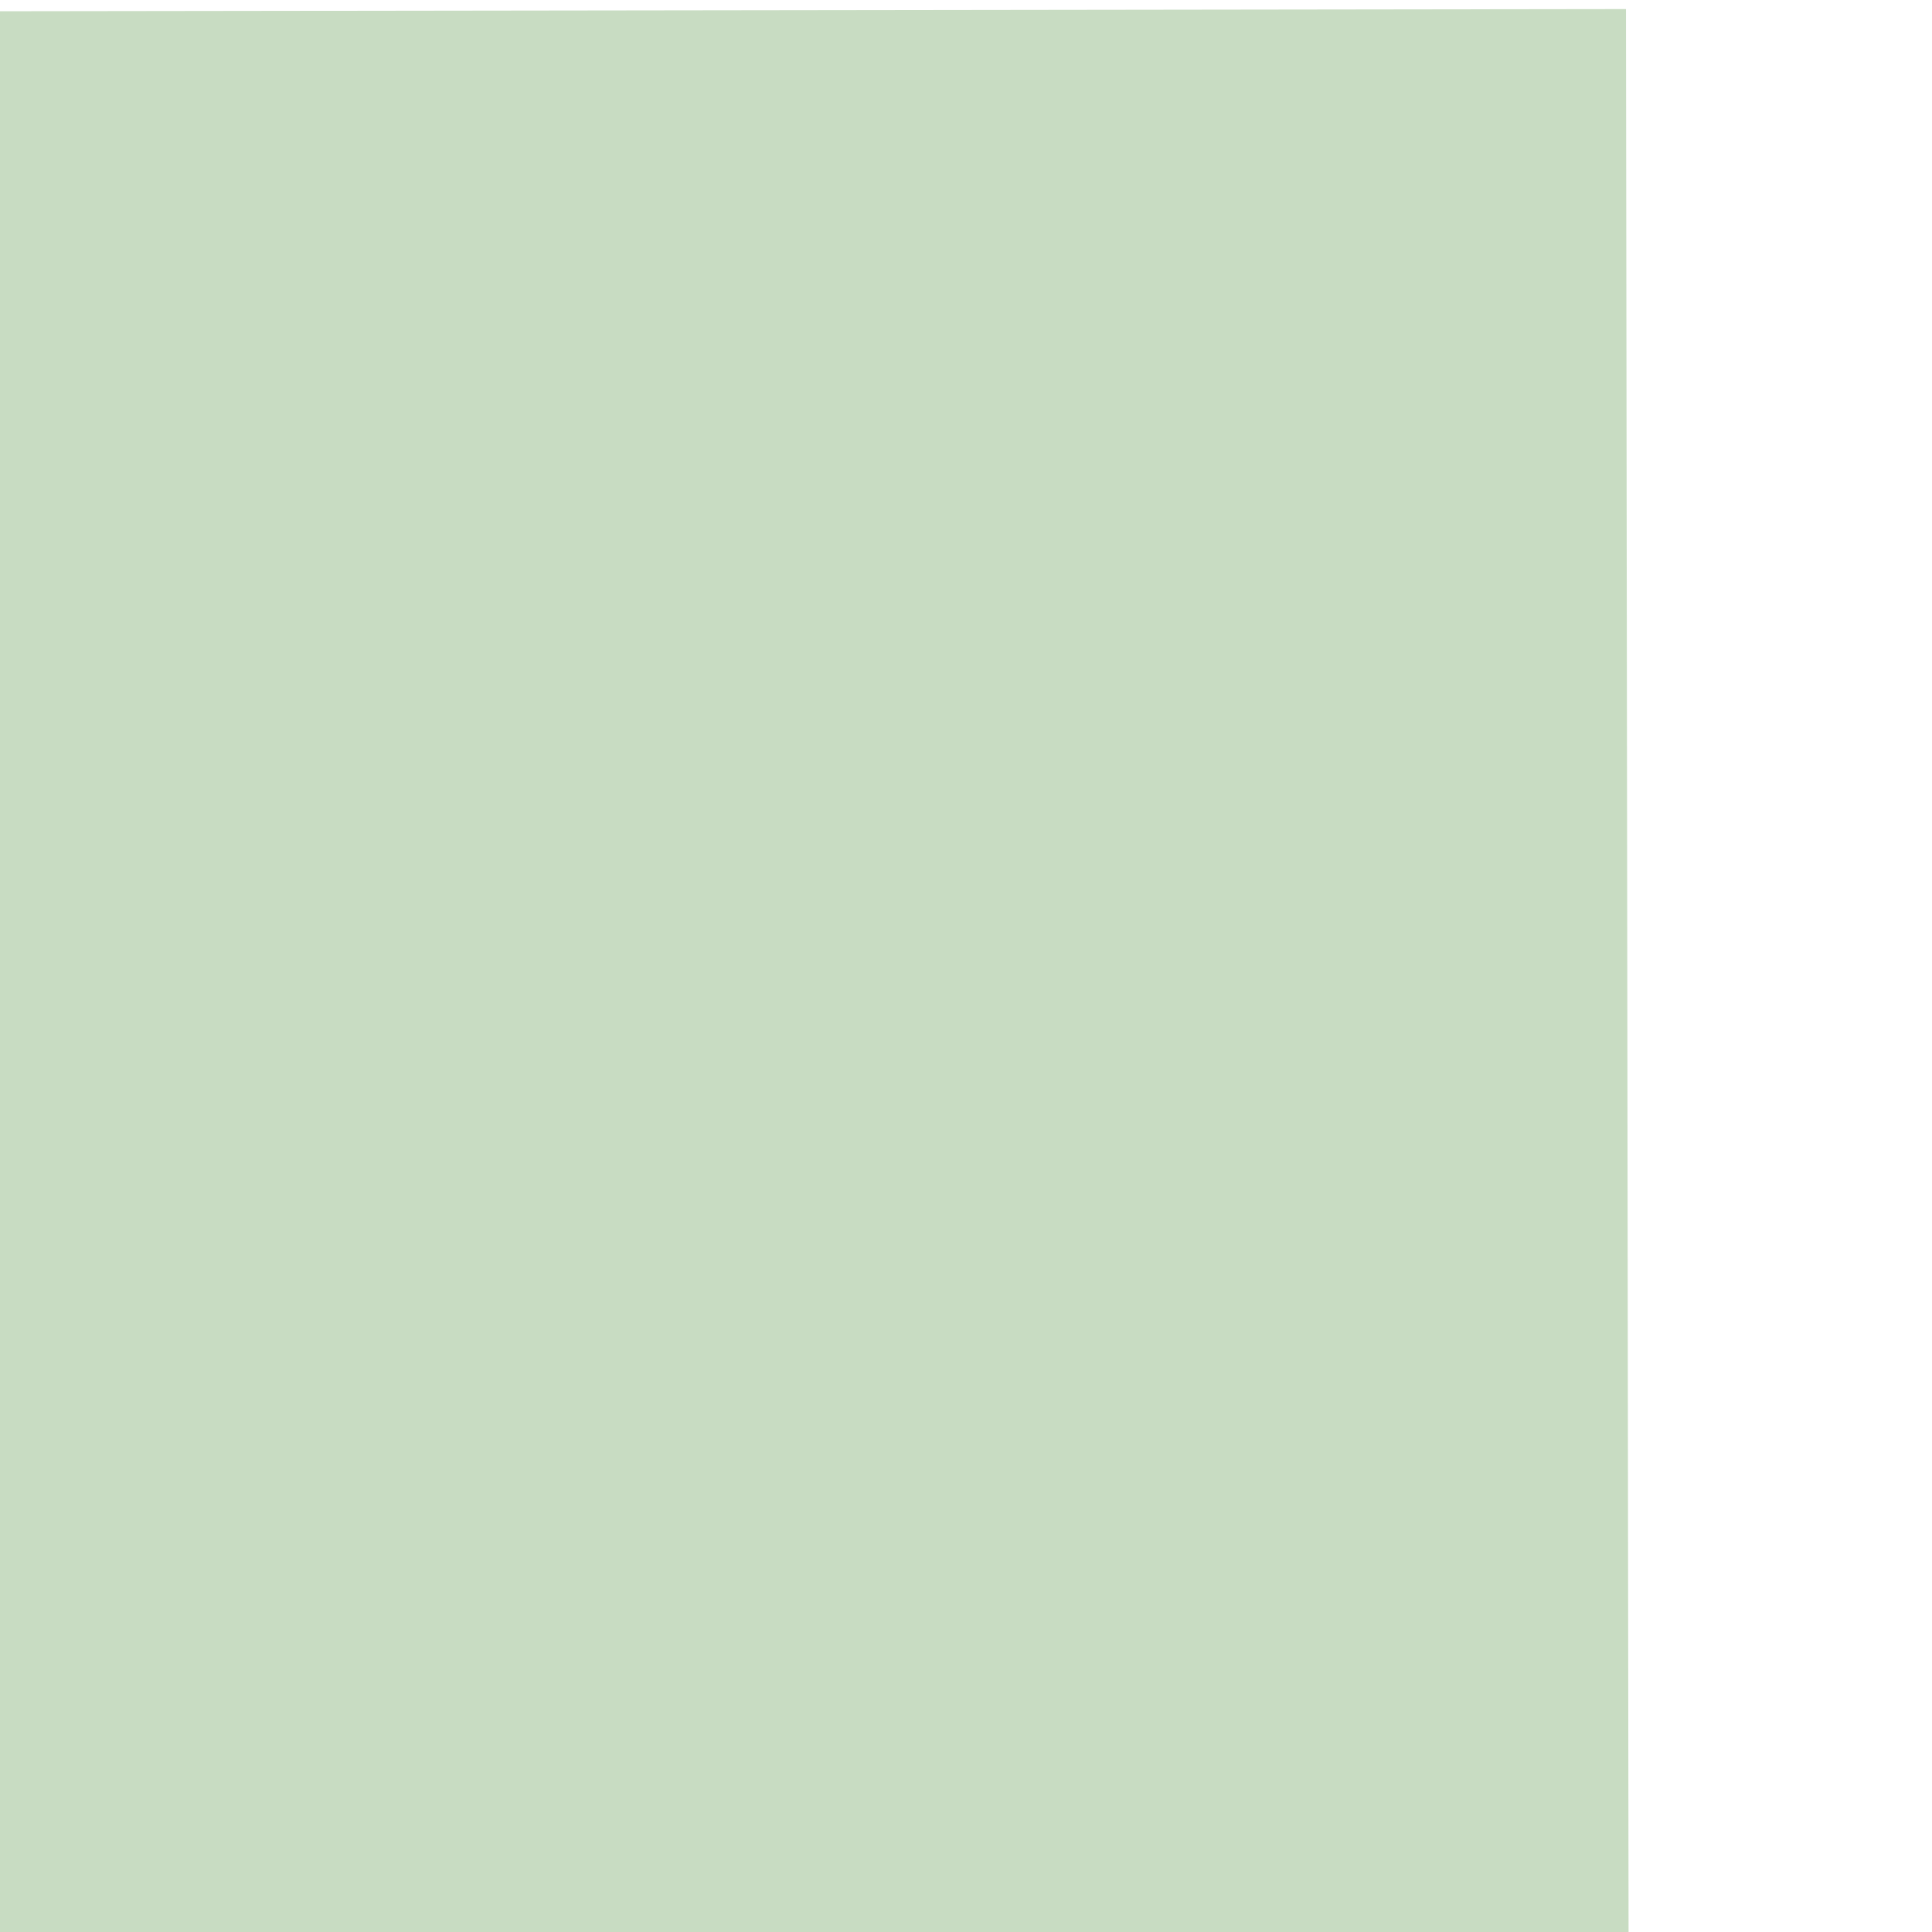
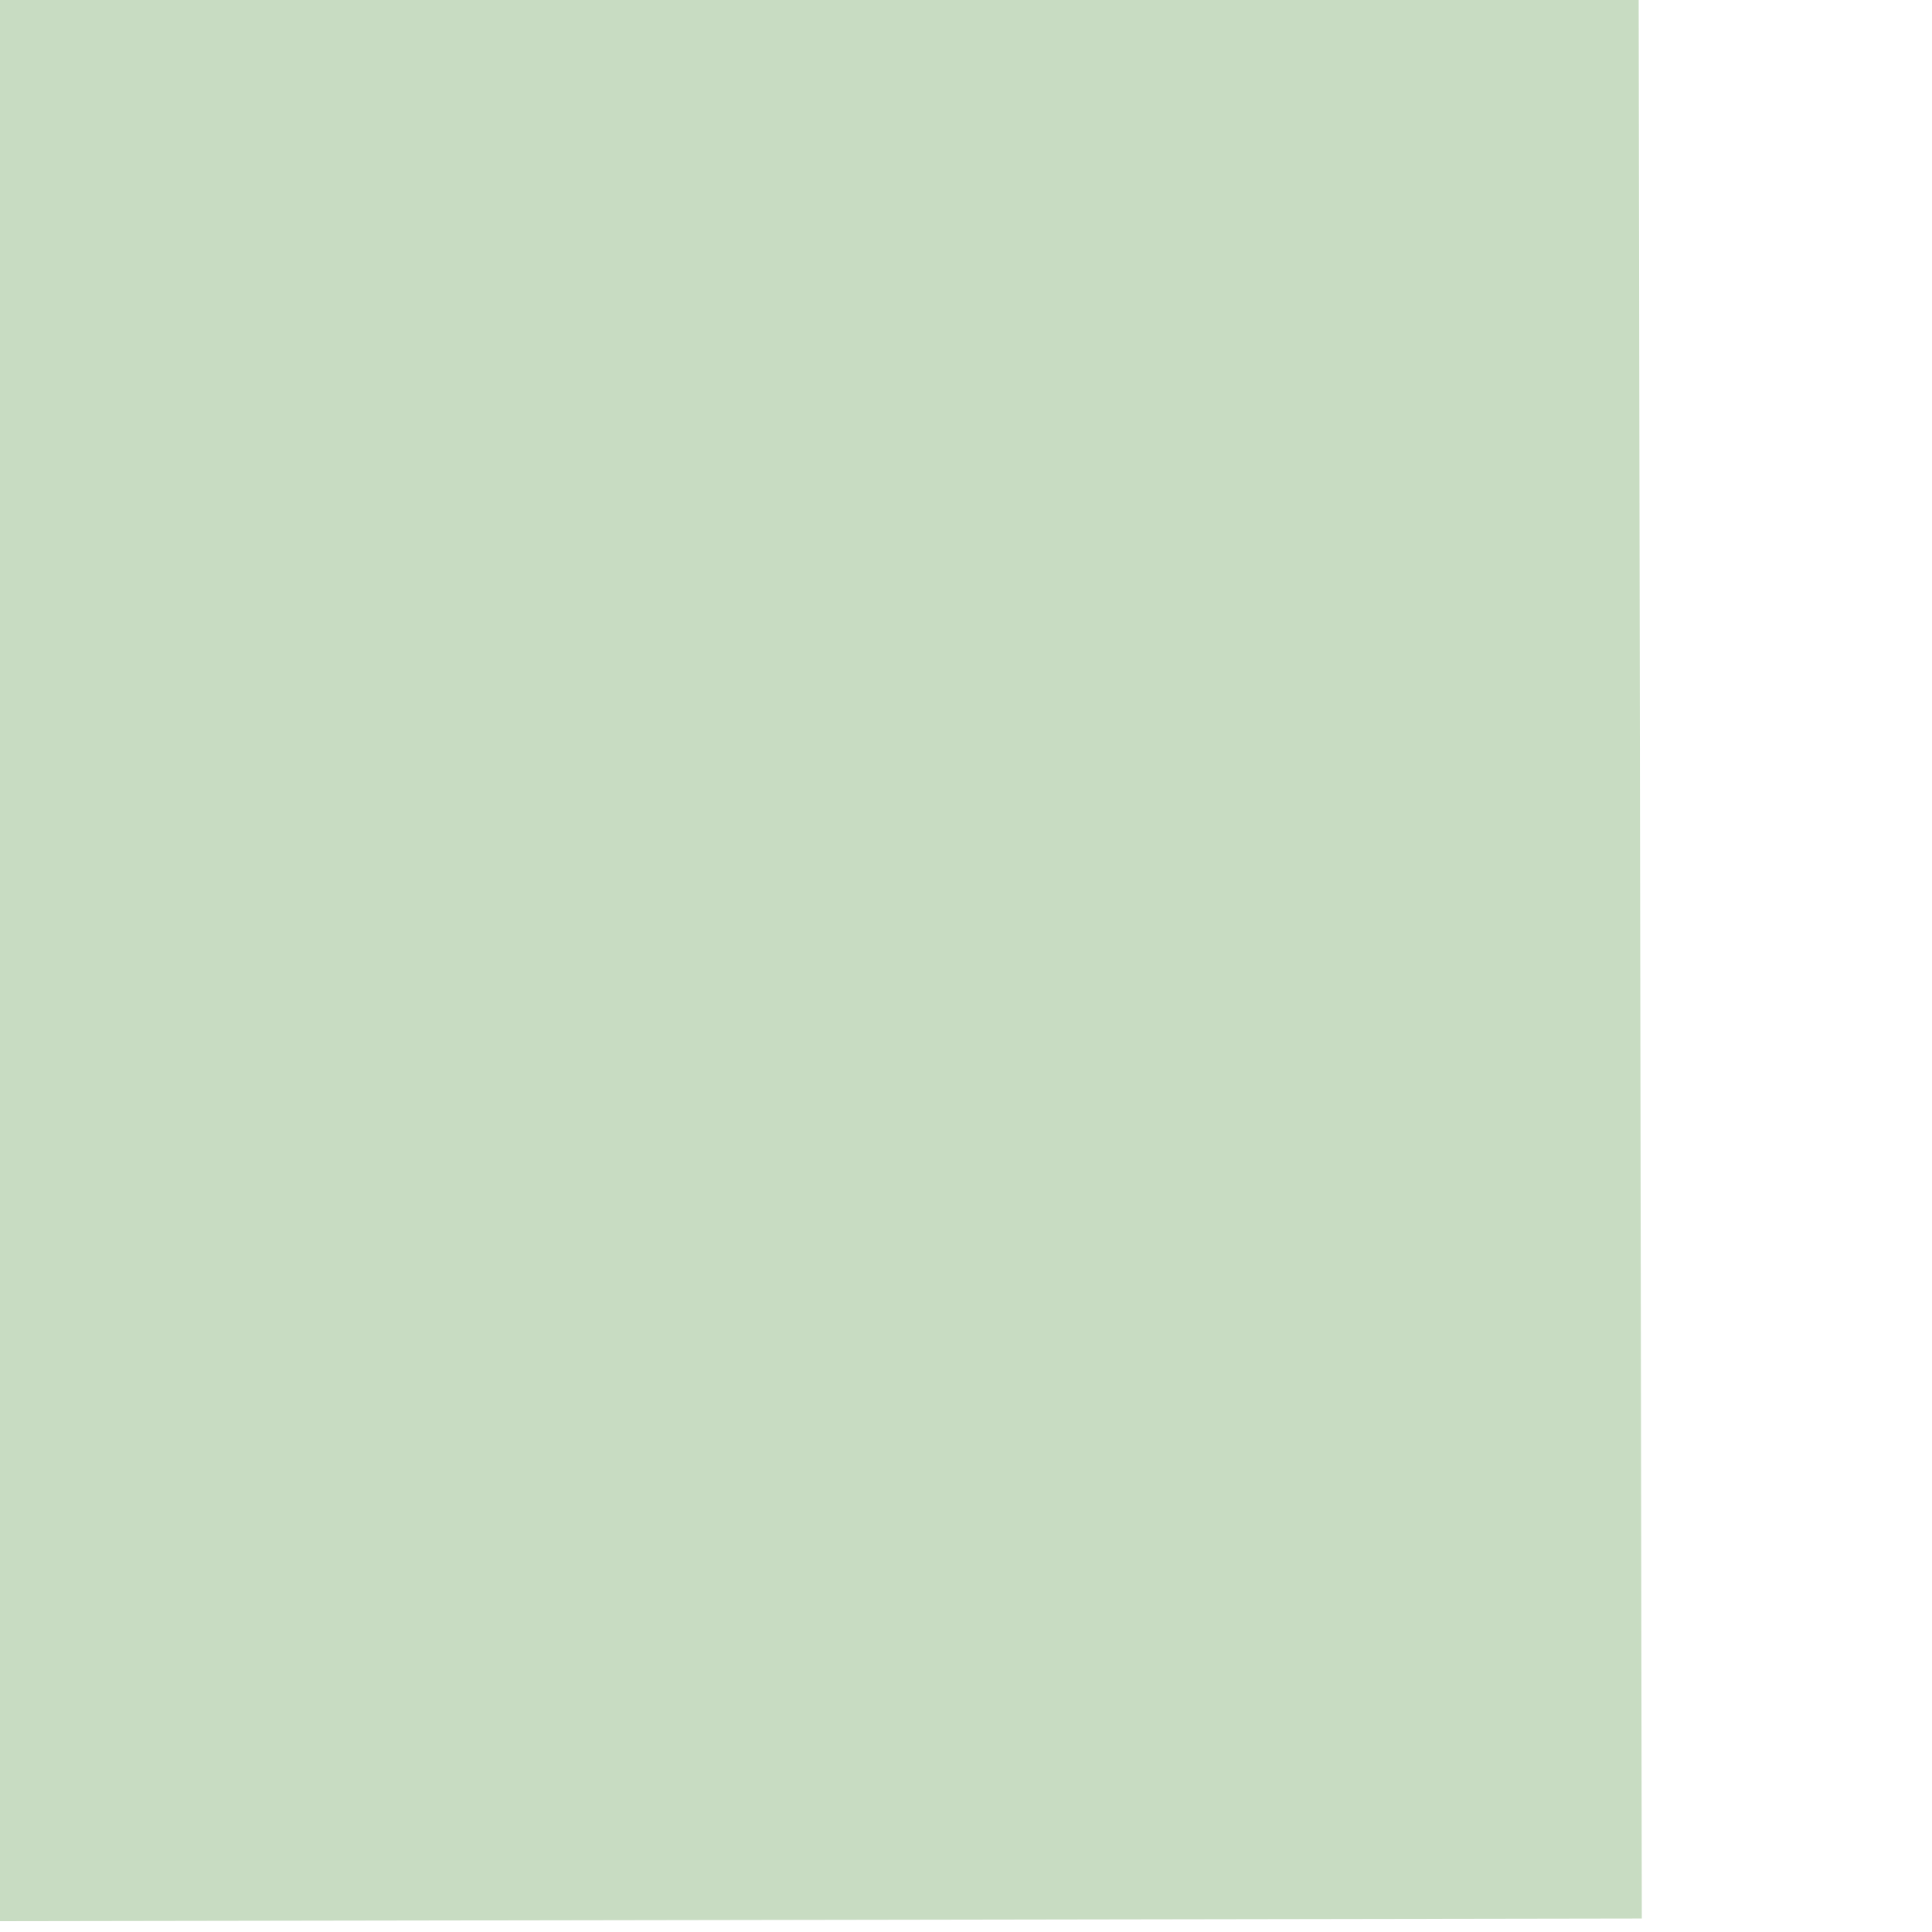
<svg xmlns="http://www.w3.org/2000/svg" width="10" height="10" viewBox="0 0 10 10" preserveAspectRatio="xMidYMid meet">
-   <g data-output-variation="1" transform="translate(-0.0652 0.0516) rotate(-0.0768 5 5)">
-     <rect id="backbottom_light_grey_square" x="0" y="0" width="8.488" height="9.997" fill="#c8dcc2" stroke="none" stroke-width="0.01" />
+   <g data-output-variation="1" transform="translate(-0.0222 -0.0641) rotate(-0.0932 5 5)">
+     <rect id="backbottom_light_grey_square" x="0" y="0" width="8.512" height="10" fill="#c8dcc2" stroke="none" stroke-width="0.01" />
  </g>
</svg>
